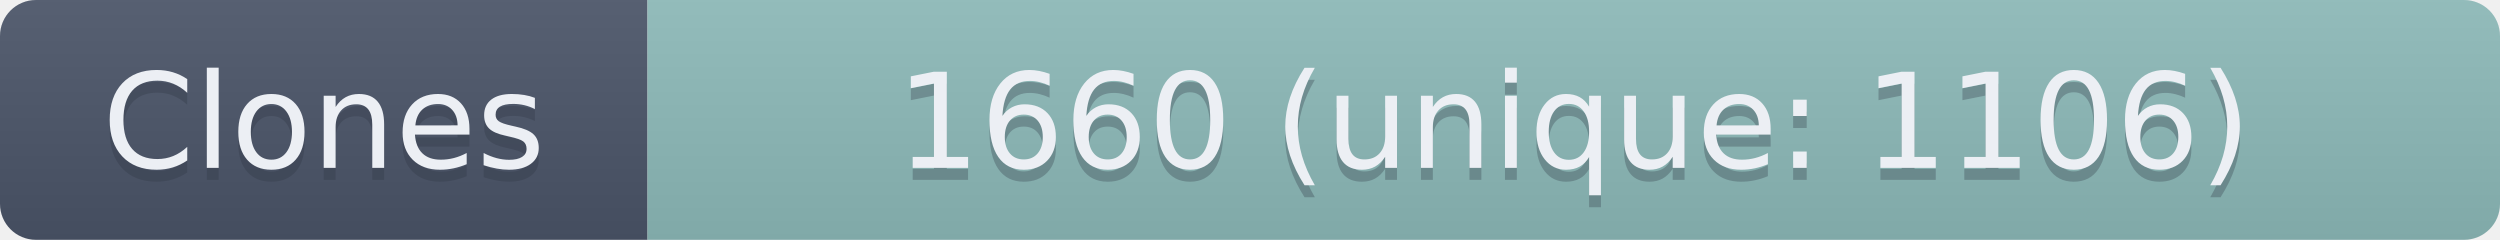
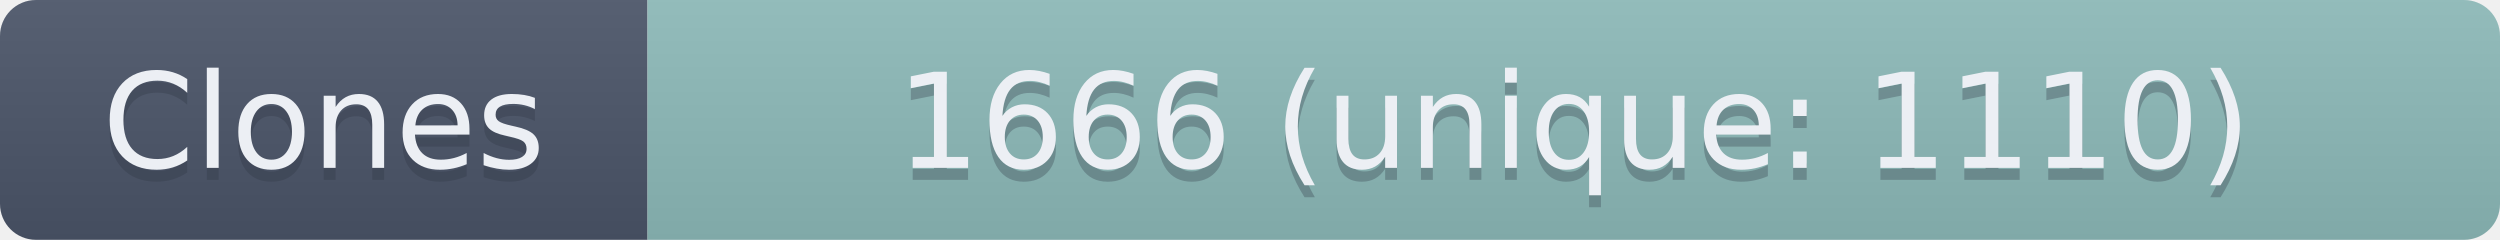
- <svg xmlns="http://www.w3.org/2000/svg" width="208.5" height="20" role="img" aria-label="Clones: 1660 (unique: 1106)">
+ <svg xmlns="http://www.w3.org/2000/svg" width="208.5" height="20" role="img" aria-label="Clones: 1666 (unique: 1110)">
  <linearGradient id="s" x2="0" y2="100%">
    <stop offset="0" stop-color="#bbb" stop-opacity=".1" />
    <stop offset="1" stop-opacity=".1" />
  </linearGradient>
  <clipPath id="r">
    <rect width="208.5" height="20" rx="3" fill="#fff" />
  </clipPath>
  <g clip-path="url(#r)">
    <rect width="54" height="20" fill="#4C566A" />
    <rect x="54" width="154.5" height="20" fill="#8FBCBB" />
    <rect width="208.5" height="20" fill="url(#s)" />
  </g>
  <g fill="#ECEFF4" text-anchor="middle" font-family="Verdana,Geneva,DejaVu Sans,sans-serif" text-rendering="geometricPrecision" font-size="110">
    <text aria-hidden="true" x="270" y="150" fill="#2E3440" fill-opacity=".3" transform="scale(.1)" textLength="440">Clones</text>
    <text x="270" y="140" transform="scale(.1)" textLength="440">Clones</text>
-     <text aria-hidden="true" x="1312.5" y="150" fill="#2E3440" fill-opacity=".3" transform="scale(.1)" textLength="1445">1660 (unique: 1106)</text>
-     <text x="1312.5" y="140" transform="scale(.1)" textLength="1445">1660 (unique: 1106)</text>
+     <text aria-hidden="true" x="1312.5" y="150" fill="#2E3440" fill-opacity=".3" transform="scale(.1)" textLength="1445">1666 (unique: 1110)</text>
+     <text x="1312.5" y="140" transform="scale(.1)" textLength="1445">1666 (unique: 1110)</text>
  </g>
</svg>
